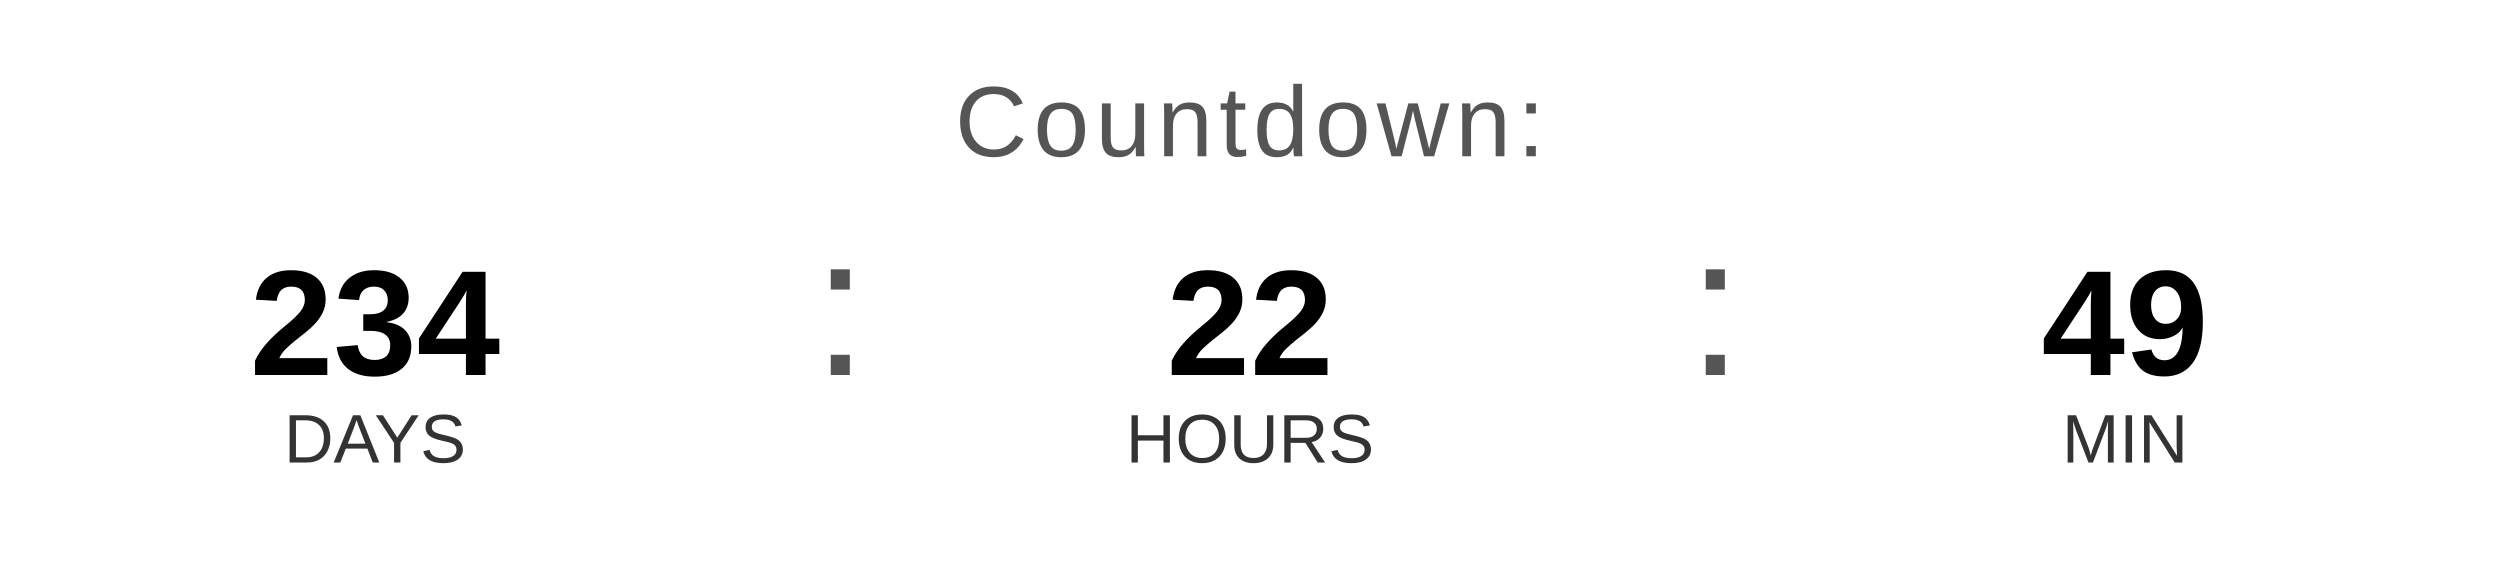
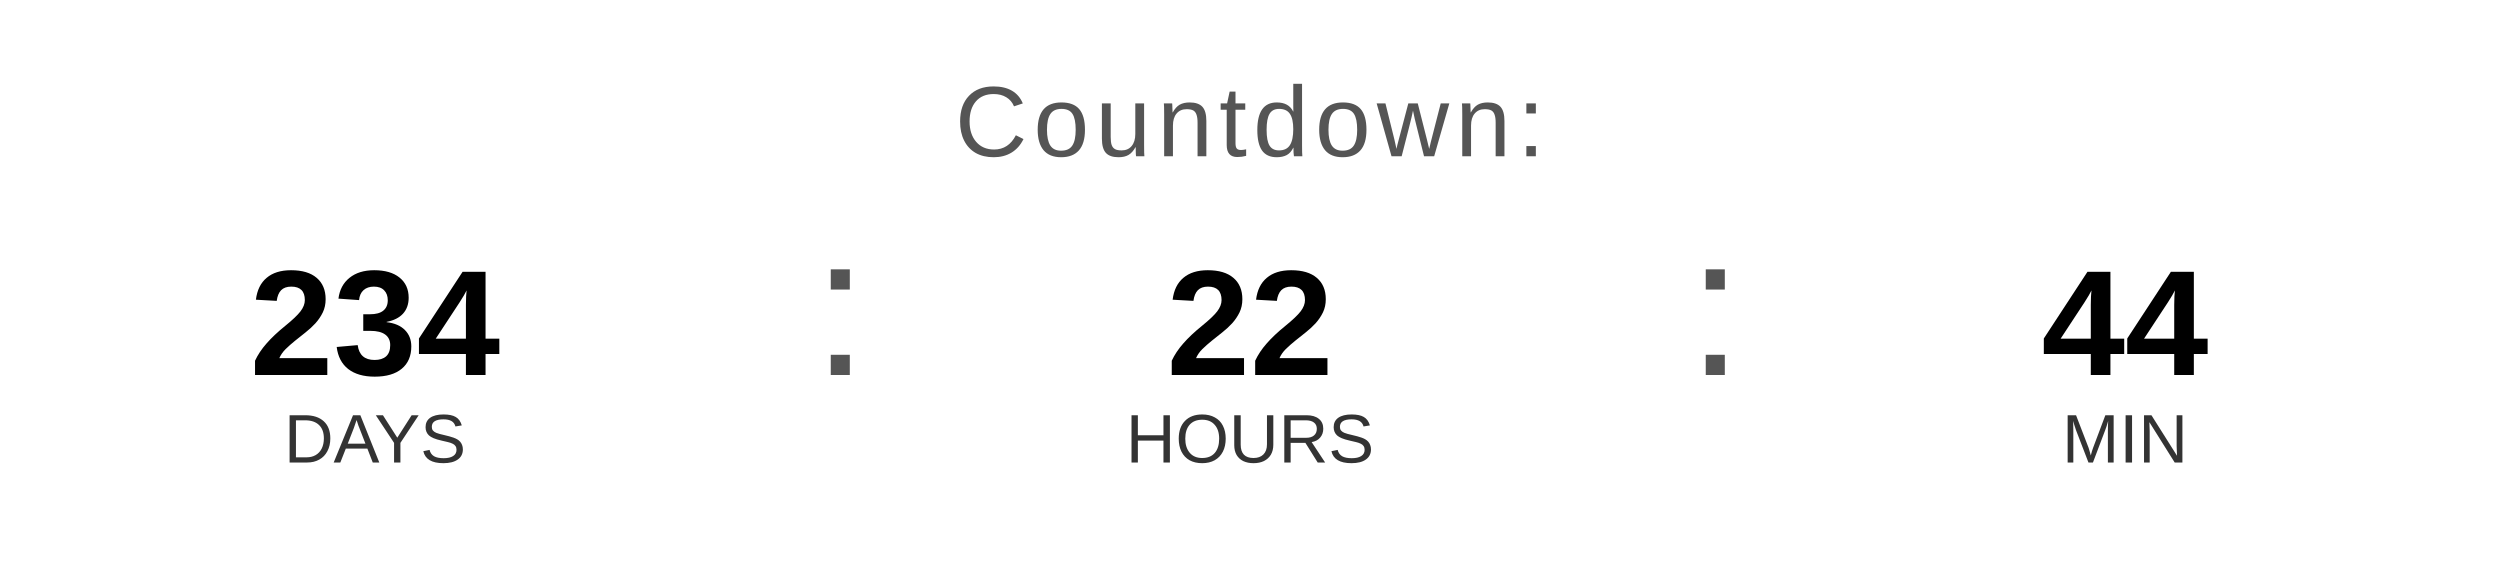
<svg xmlns="http://www.w3.org/2000/svg" width="400" height="90" viewBox="0 0 400 90">
  <text x="200" y="25" font-family="Arial, Helvetica, sans-serif" font-size="16" fill="#555555" text-anchor="middle" letter-spacing="1">
    Countdown:
  </text>
  <text x="60" y="60" font-family="Arial, Helvetica, sans-serif" font-size="24" font-weight="bold" fill="#000000" text-anchor="middle">234</text>
  <text x="60" y="74" font-family="Arial, Helvetica, sans-serif" font-size="11" fill="#333333" text-anchor="middle">DAYS</text>
  <text x="130" y="60" font-family="Arial, sans-serif" font-size="32" fill="#555555">:</text>
  <text x="200" y="60" font-family="Arial, Helvetica, sans-serif" font-size="24" font-weight="bold" fill="#000000" text-anchor="middle">22</text>
  <text x="200" y="74" font-family="Arial, Helvetica, sans-serif" font-size="11" fill="#333333" text-anchor="middle">HOURS</text>
  <text x="270" y="60" font-family="Arial, sans-serif" font-size="32" fill="#555555">:</text>
-   <text x="340" y="60" font-family="Arial, Helvetica, sans-serif" font-size="24" font-weight="bold" fill="#000000" text-anchor="middle">49</text>
+   <text x="340" y="60" font-family="Arial, Helvetica, sans-serif" font-size="24" font-weight="bold" fill="#000000" text-anchor="middle">44</text>
  <text x="340" y="74" font-family="Arial, Helvetica, sans-serif" font-size="11" fill="#333333" text-anchor="middle">MIN</text>
</svg>
